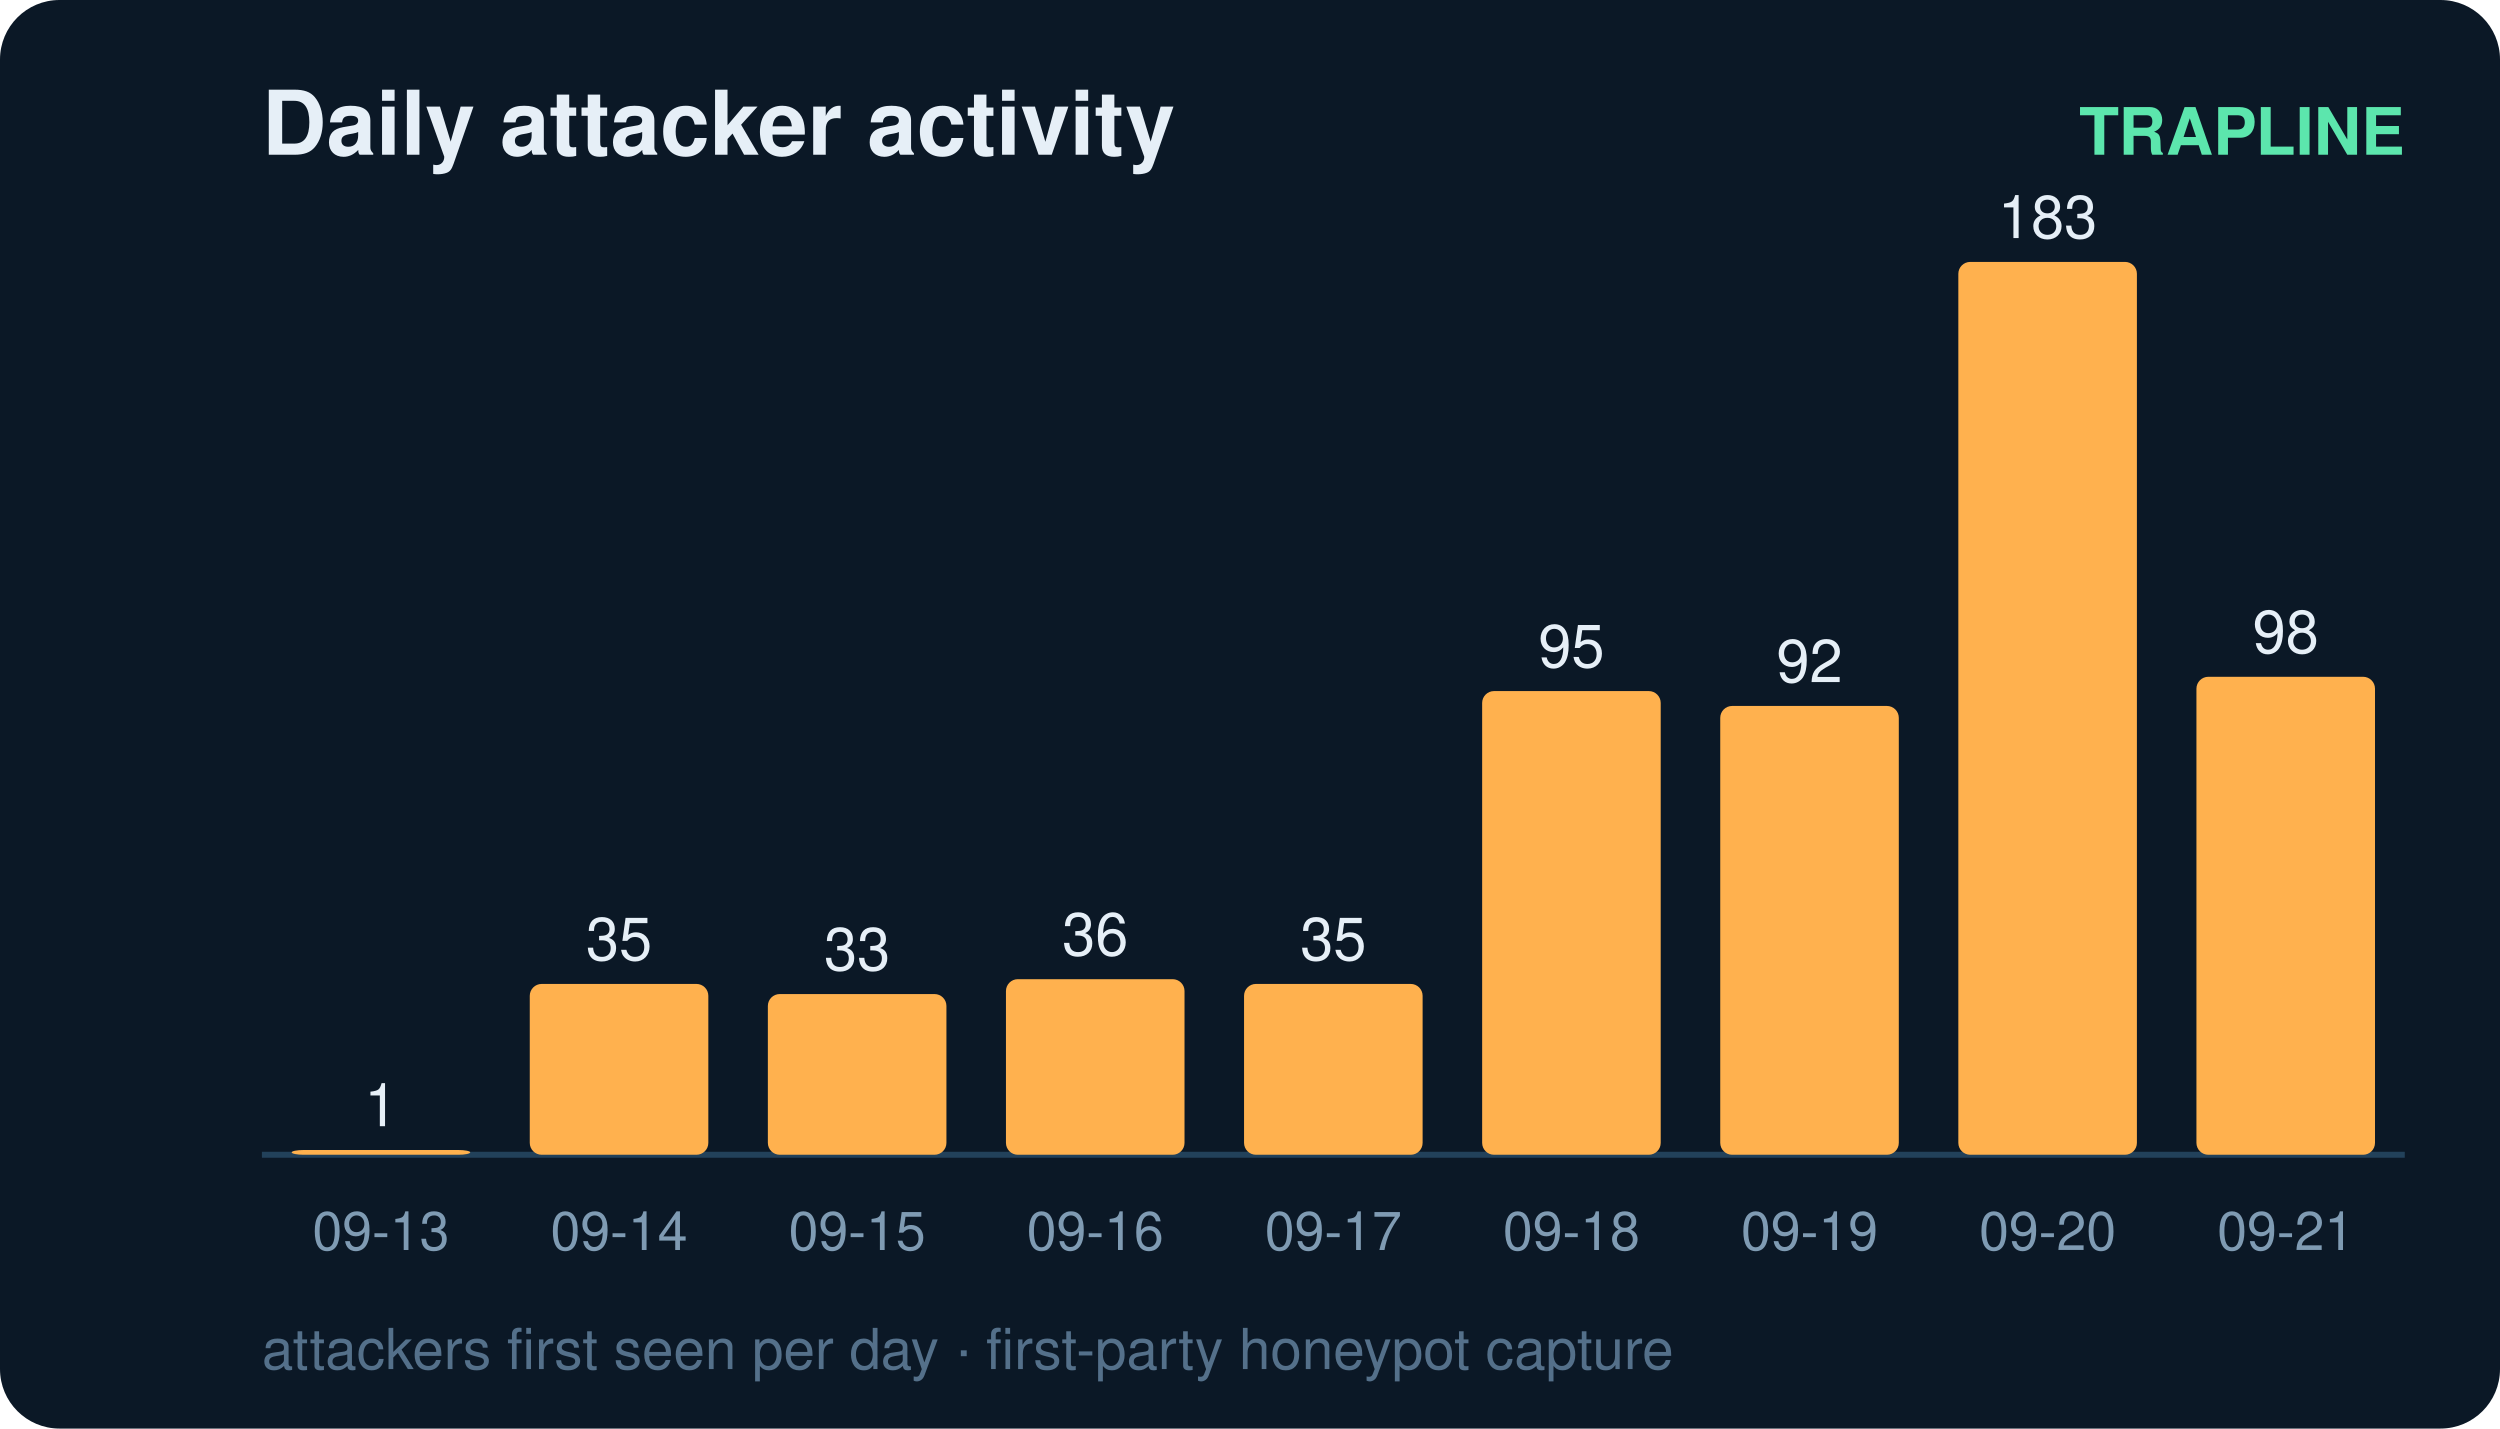
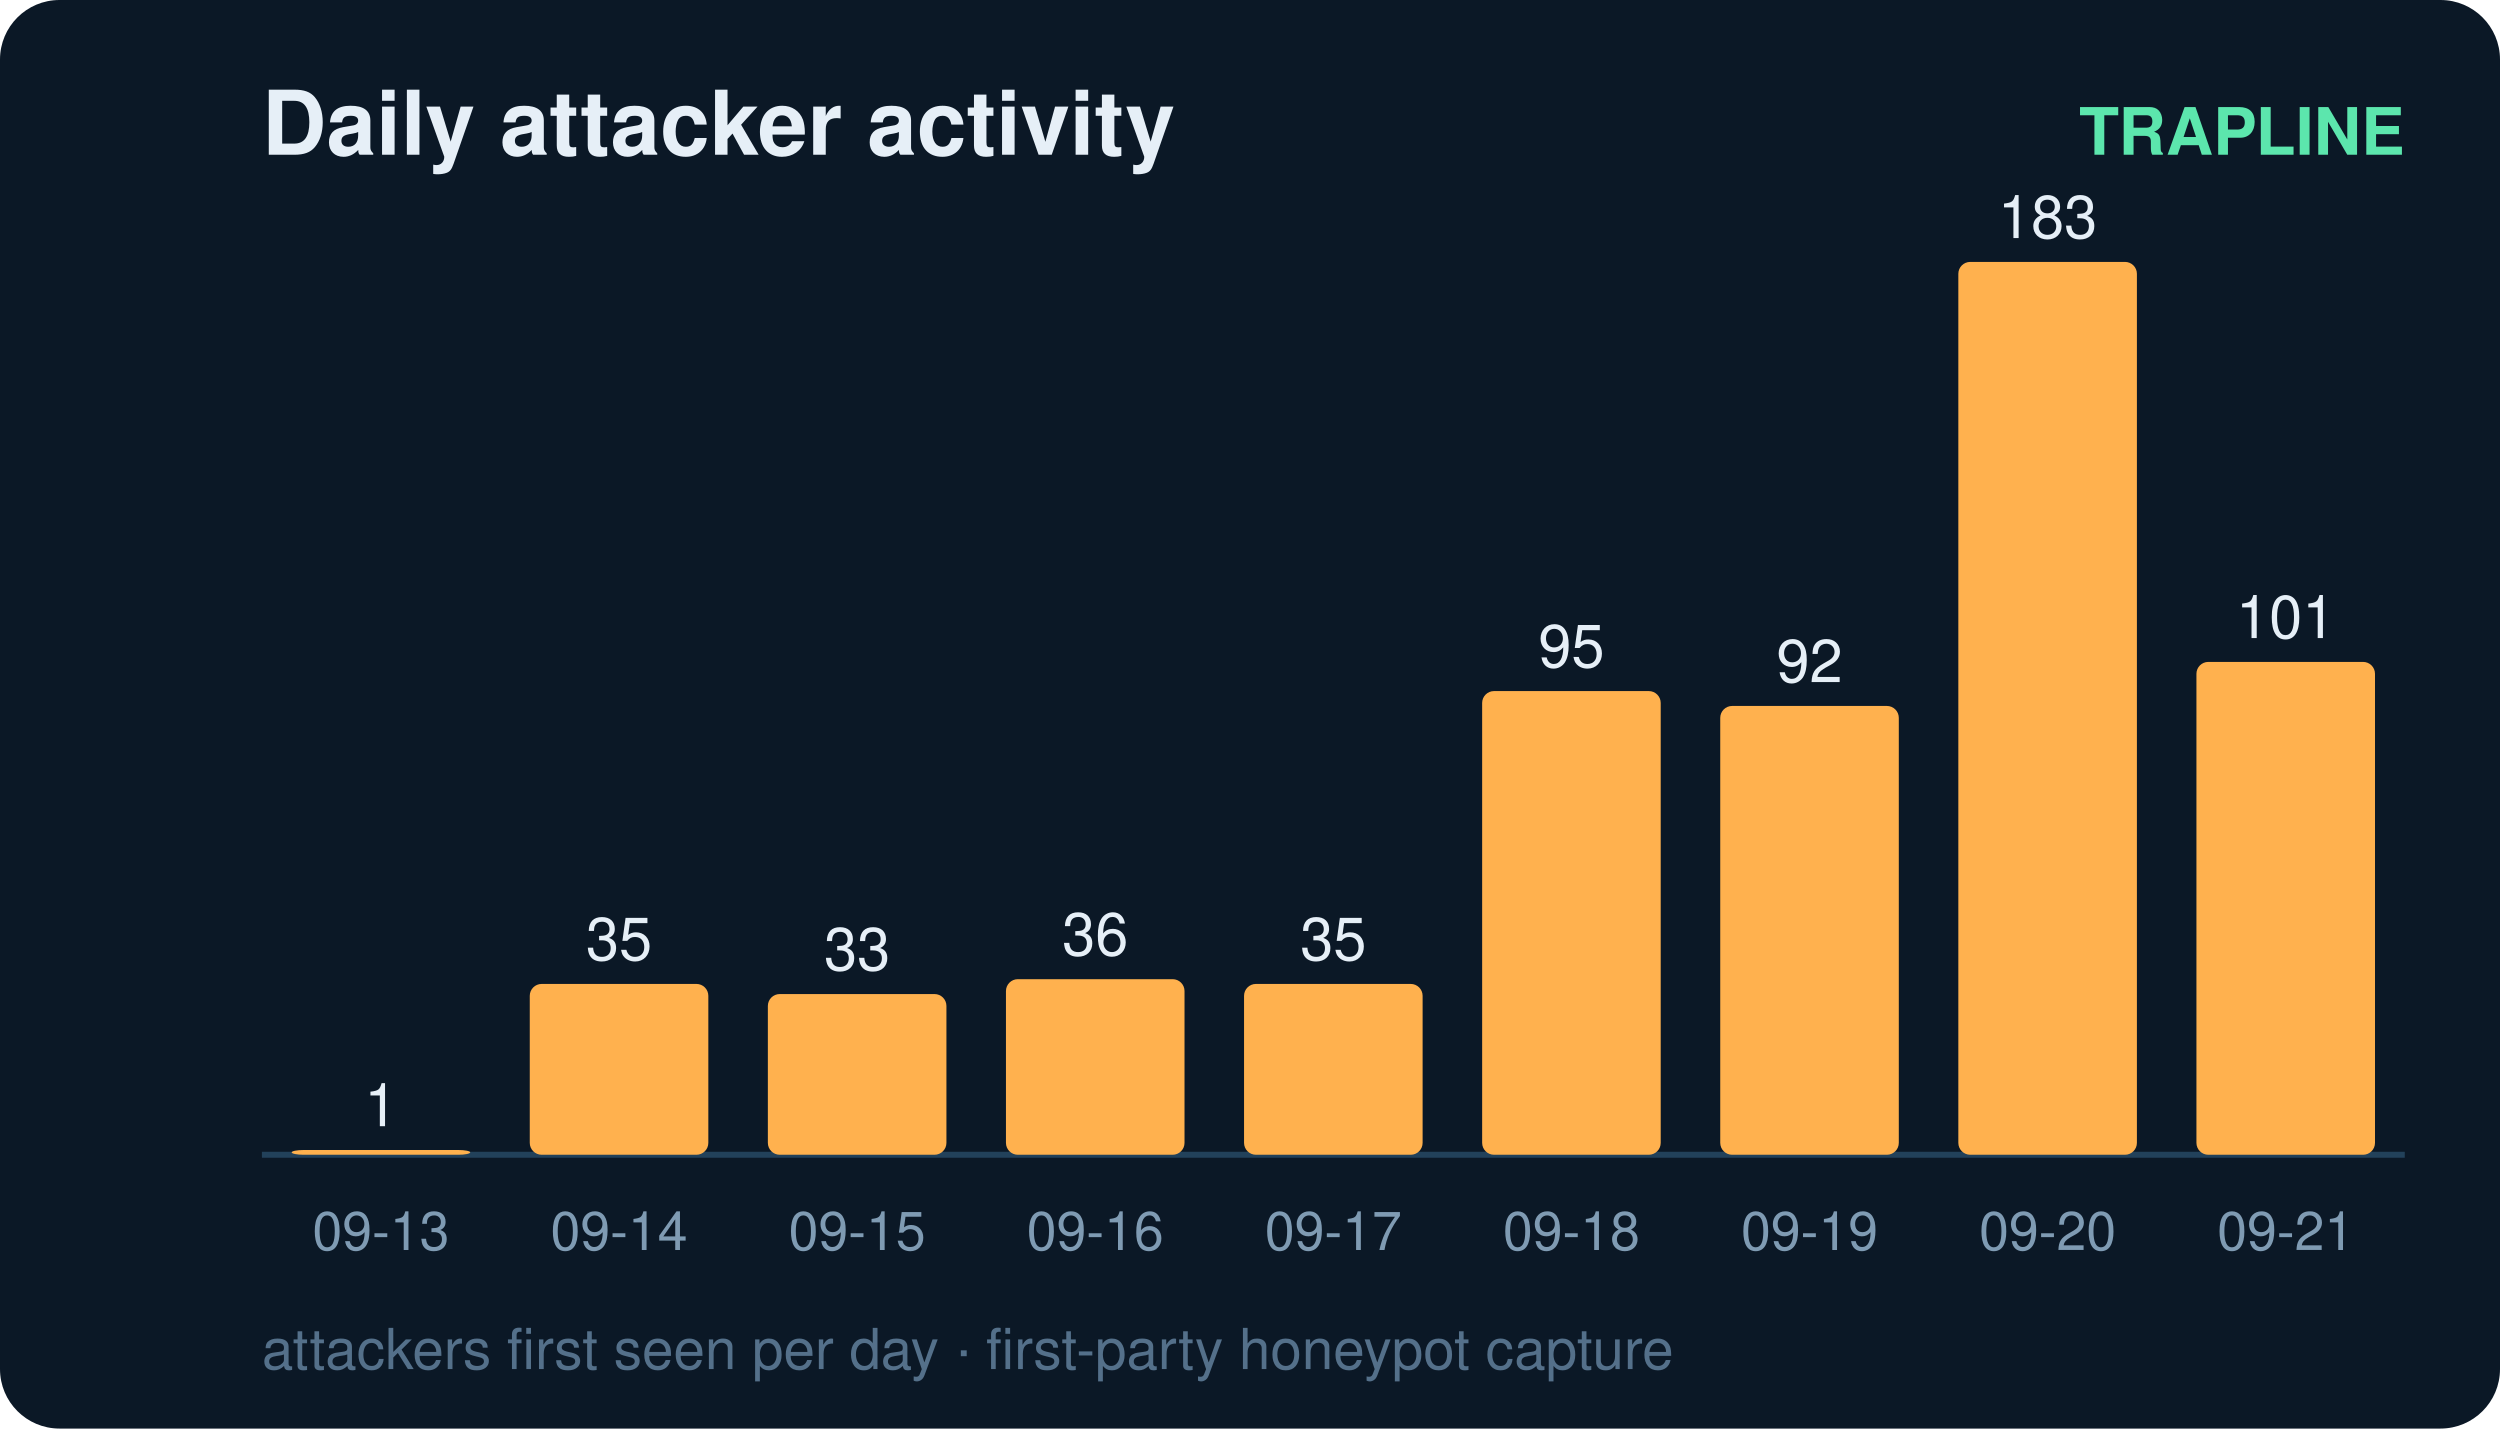
<svg xmlns="http://www.w3.org/2000/svg" width="420" height="240" viewBox="0 0 420 240" font-family="ui-sans-serif,Segoe UI,Helvetica,Arial">
  <rect width="420" height="240" rx="10" fill="#0b1826" />
  <text x="44" y="26" fill="#e6eff7" font-size="15" font-weight="700">Daily attacker activity</text>
  <text x="404" y="26" fill="#5ce6ad" font-size="11" text-anchor="end" font-weight="600">TRAPLINE</text>
  <line x1="44" y1="194" x2="404" y2="194" stroke="#22415a" stroke-width="1" />
  <rect x="49" y="193.2" width="30" height="0.8" rx="2" fill="#ffb14e" />
  <text x="64.0" y="189.2" fill="#e6eff7" font-size="10" text-anchor="middle" font-variant-numeric="tabular-nums">1</text>
  <text x="64.0" y="210.0" fill="#7f9bb3" font-size="9" text-anchor="middle">09-13</text>
  <rect x="89" y="165.3" width="30" height="28.7" rx="2" fill="#ffb14e" />
  <text x="104.0" y="161.3" fill="#e6eff7" font-size="10" text-anchor="middle" font-variant-numeric="tabular-nums">35</text>
  <text x="104.0" y="210.0" fill="#7f9bb3" font-size="9" text-anchor="middle">09-14</text>
  <rect x="129" y="167.0" width="30" height="27.0" rx="2" fill="#ffb14e" />
  <text x="144.0" y="163.0" fill="#e6eff7" font-size="10" text-anchor="middle" font-variant-numeric="tabular-nums">33</text>
  <text x="144.0" y="210.0" fill="#7f9bb3" font-size="9" text-anchor="middle">09-15</text>
  <rect x="169" y="164.5" width="30" height="29.5" rx="2" fill="#ffb14e" />
  <text x="184.0" y="160.5" fill="#e6eff7" font-size="10" text-anchor="middle" font-variant-numeric="tabular-nums">36</text>
  <text x="184.0" y="210.0" fill="#7f9bb3" font-size="9" text-anchor="middle">09-16</text>
  <rect x="209" y="165.3" width="30" height="28.7" rx="2" fill="#ffb14e" />
  <text x="224.0" y="161.3" fill="#e6eff7" font-size="10" text-anchor="middle" font-variant-numeric="tabular-nums">35</text>
  <text x="224.0" y="210.0" fill="#7f9bb3" font-size="9" text-anchor="middle">09-17</text>
  <rect x="249" y="116.1" width="30" height="77.9" rx="2" fill="#ffb14e" />
  <text x="264.0" y="112.1" fill="#e6eff7" font-size="10" text-anchor="middle" font-variant-numeric="tabular-nums">95</text>
  <text x="264.0" y="210.0" fill="#7f9bb3" font-size="9" text-anchor="middle">09-18</text>
  <rect x="289" y="118.6" width="30" height="75.4" rx="2" fill="#ffb14e" />
  <text x="304.0" y="114.6" fill="#e6eff7" font-size="10" text-anchor="middle" font-variant-numeric="tabular-nums">92</text>
  <text x="304.0" y="210.0" fill="#7f9bb3" font-size="9" text-anchor="middle">09-19</text>
  <rect x="329" y="44.0" width="30" height="150.0" rx="2" fill="#ffb14e" />
  <text x="344.0" y="40.0" fill="#e6eff7" font-size="10" text-anchor="middle" font-variant-numeric="tabular-nums">183</text>
  <text x="344.0" y="210.0" fill="#7f9bb3" font-size="9" text-anchor="middle">09-20</text>
-   <rect x="369" y="113.7" width="30" height="80.3" rx="2" fill="#ffb14e" />
-   <text x="384.0" y="109.7" fill="#e6eff7" font-size="10" text-anchor="middle" font-variant-numeric="tabular-nums">98</text>
+   <rect x="369" y="111.2" width="30" height="82.8" rx="2" fill="#ffb14e" />
+   <text x="384.0" y="107.2" fill="#e6eff7" font-size="10" text-anchor="middle" font-variant-numeric="tabular-nums">101</text>
  <text x="384.0" y="210.0" fill="#7f9bb3" font-size="9" text-anchor="middle">09-21</text>
  <text x="44" y="230" fill="#54708a" font-size="9.5">attackers first seen per day · first-party honeypot capture</text>
</svg>
